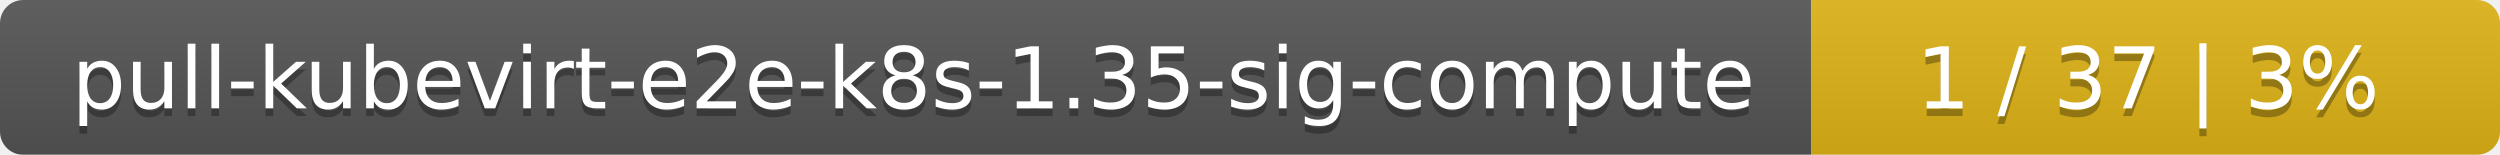
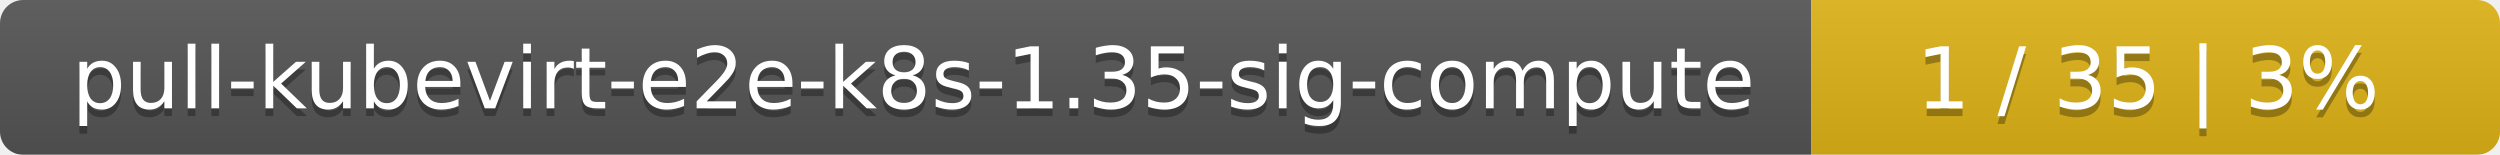
<svg xmlns="http://www.w3.org/2000/svg" width="323" height="20">
  <linearGradient id="smooth" x2="0" y2="100%">
    <stop offset="0" stop-color="#bbb" stop-opacity=".1" />
    <stop offset="1" stop-opacity=".1" />
  </linearGradient>
  <mask id="round">
    <rect width="323" height="20" rx="3" fill="#fff" />
  </mask>
  <g mask="url(#round)">
    <rect width="234" height="20" fill="#555" />
    <rect x="234" width="89" height="20" fill="#dfb317" />
    <rect width="323" height="20" fill="url(#smooth)" />
  </g>
  <g fill="#fff" text-anchor="middle" font-family="DejaVu Sans,Verdana,Geneva,sans-serif" font-size="11">
    <text x="118" y="15" fill="#010101" fill-opacity=".3">pull-kubevirt-e2e-k8s-1.35-sig-compute</text>
    <text x="118" y="14">pull-kubevirt-e2e-k8s-1.35-sig-compute</text>
-     <text x="277.5" y="15" fill="#010101" fill-opacity=".3">1 / 37    |    3%</text>
-     <text x="277.5" y="14">1 / 37    |    3%</text>
+     <text x="277.5" y="15" fill="#010101" fill-opacity=".3">1 / 35    |    3%</text>
+     <text x="277.5" y="14">1 / 35    |    3%</text>
  </g>
</svg>
